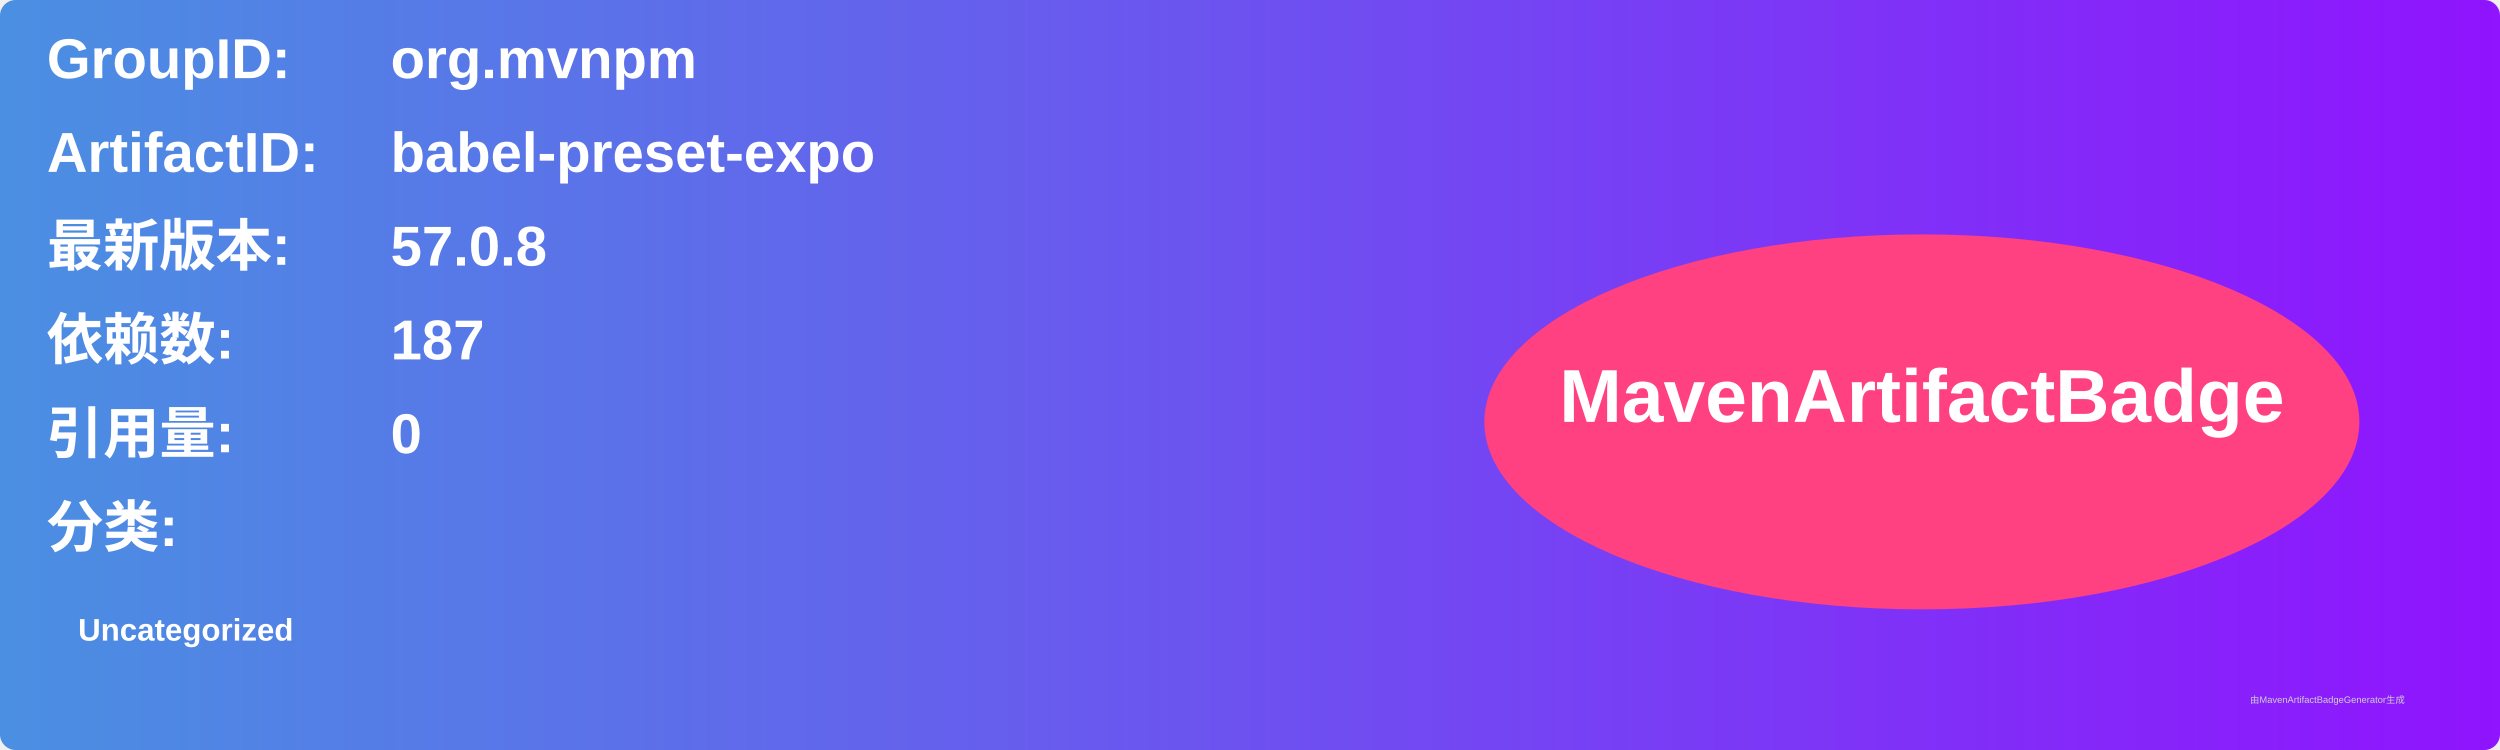
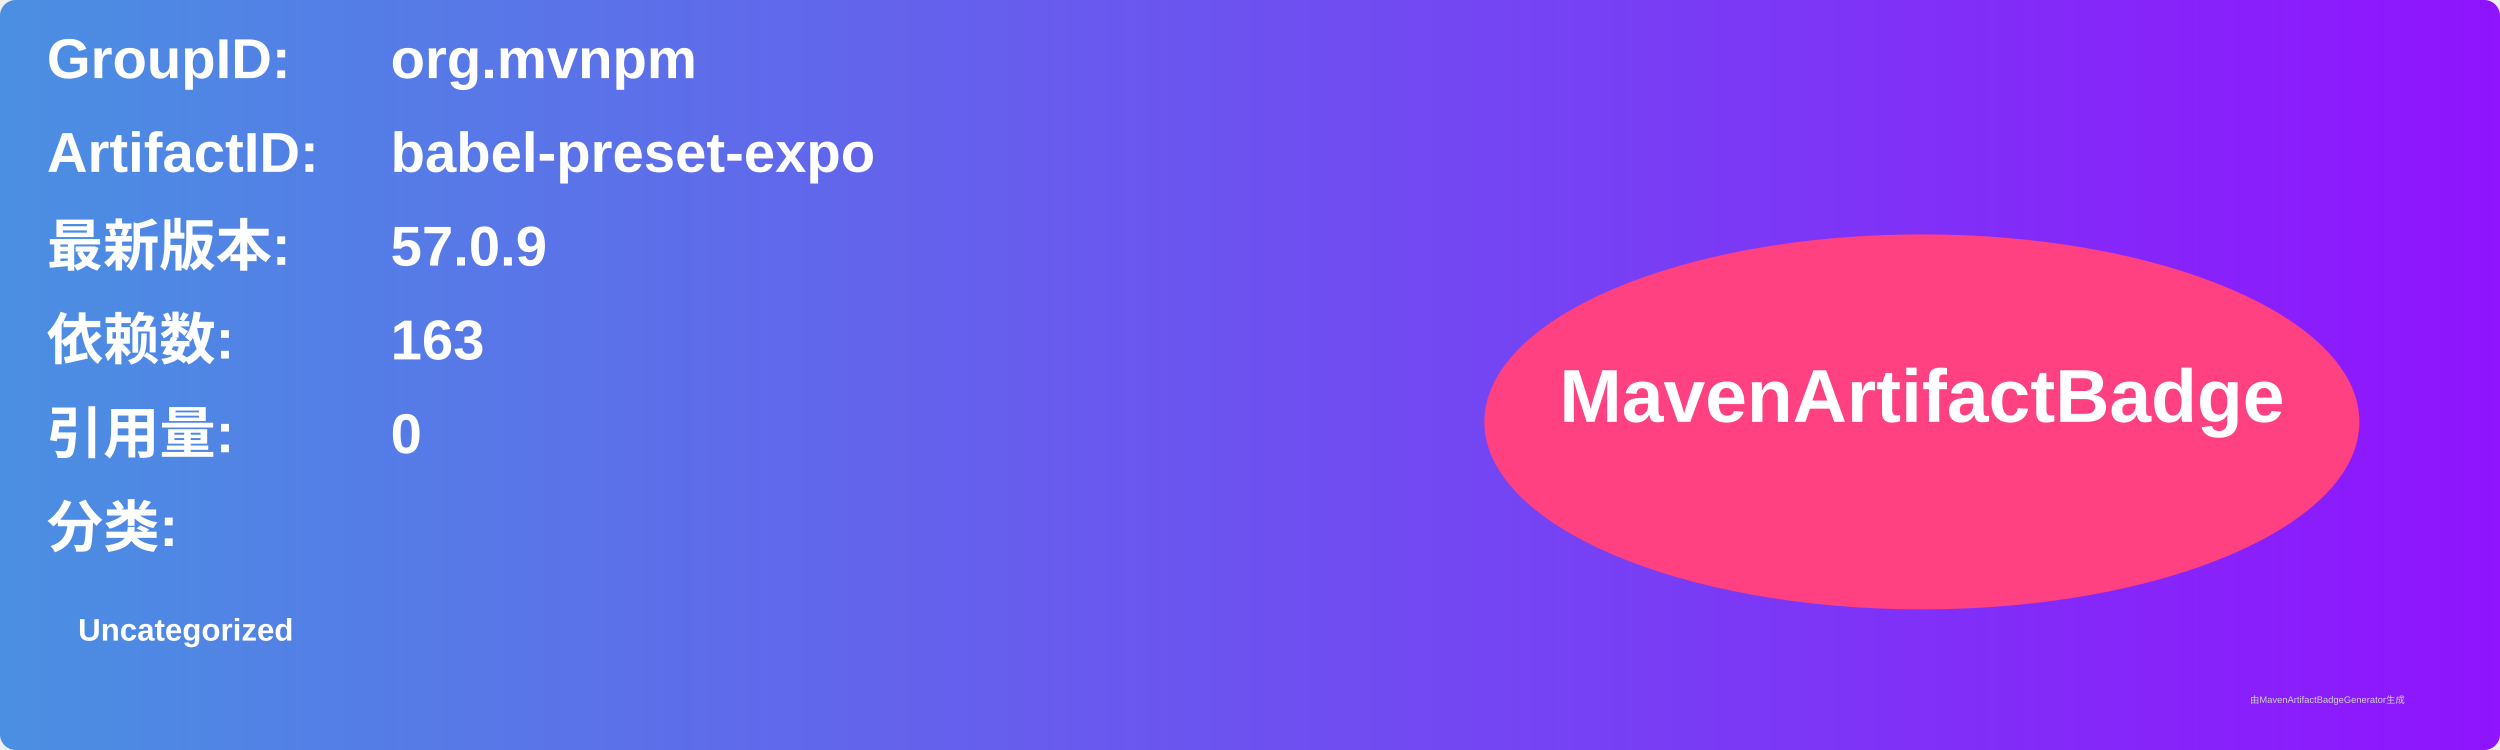
<svg xmlns="http://www.w3.org/2000/svg" width="800" height="240" viewBox="0 0 800 240">
  <linearGradient id="grad" x1="0%" y1="0%" x2="100%" y2="0%">
    <stop offset="0%" stop-color="#4a90e2" />
    <stop offset="100%" stop-color="#9013fe" />
  </linearGradient>
  <rect width="100%" height="100%" rx="5" ry="5" fill="url(#grad)" />
  <g transform="translate(15, 15)">
    <text x="0" y="10" font-family="Arial" font-size="18" fill="white" font-weight="bold" width="260">GroupID:</text>
    <text x="110" y="10" font-family="Arial" font-size="18" fill="white" font-weight="bold" width="460">org.mvnpm</text>
    <text x="0" y="40" font-family="Arial" font-size="18" fill="white" font-weight="bold" width="260">ArtifactID:</text>
    <text x="110" y="40" font-family="Arial" font-size="18" fill="white" font-weight="bold" width="460">babel-preset-expo</text>
    <text x="0" y="70" font-family="Arial" font-size="18" fill="white" font-weight="bold">最新版本:</text>
    <text x="110" y="70" font-family="Arial" font-size="18" fill="white" font-weight="bold">
-       <tspan font-weight="bold">57.0.8</tspan>
+       <tspan font-weight="bold">57.0.9</tspan>
    </text>
    <text x="0" y="100" font-family="Arial" font-size="18" fill="white" font-weight="bold">依赖数: </text>
    <text x="110" y="100" font-family="Arial" font-size="18" fill="white">
-       <tspan font-weight="bold">187</tspan>
+       <tspan font-weight="bold">163</tspan>
    </text>
    <text x="0" y="130" font-family="Arial" font-size="18" fill="white" font-weight="bold">引用量: </text>
    <text x="110" y="130" font-family="Arial" font-size="18" fill="white">
      <tspan font-weight="bold">0</tspan>
    </text>
    <text x="0" y="160" font-family="Arial" font-size="18" fill="white" font-weight="bold">分类:</text>
    <text x="10" y="190" font-family="Arial" font-size="10" fill="white">
      <tspan font-weight="bold">Uncategorized</tspan>
    </text>
    <ellipse cx="600" cy="120" rx="140" ry="60" fill="#ff4081" />
    <text x="600" y="120" text-anchor="middle" font-family="Arial" font-size="24" fill="white" font-weight="bold">MavenArtifactBadge</text>
  </g>
  <text x="720" y="225" font-family="Arial" font-size="3" fill="#d0d0d0">由MavenArtifactBadgeGenerator生成</text>
</svg>
